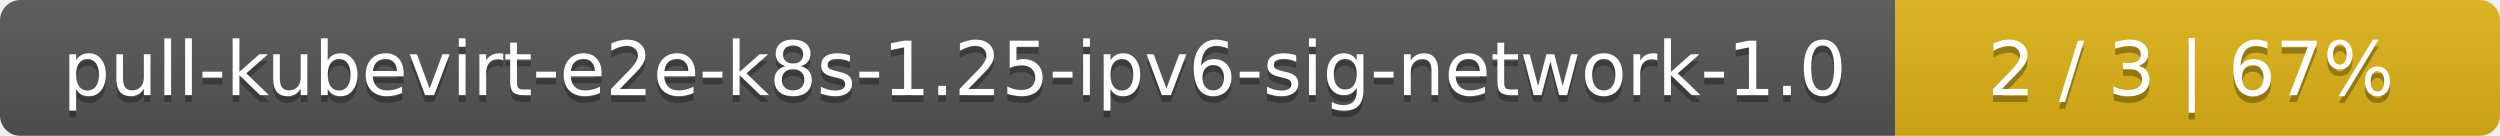
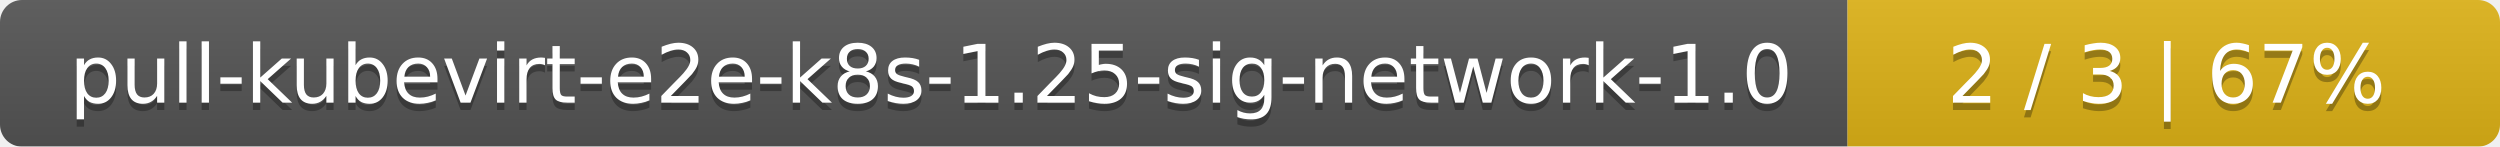
- <svg xmlns="http://www.w3.org/2000/svg" width="368" height="20">
+ <svg xmlns="http://www.w3.org/2000/svg" width="341" height="20">
  <linearGradient id="smooth" x2="0" y2="100%">
    <stop offset="0" stop-color="#bbb" stop-opacity=".1" />
    <stop offset="1" stop-opacity=".1" />
  </linearGradient>
  <mask id="round">
-     <rect width="368" height="20" rx="3" fill="#fff" />
+     <rect width="341" height="20" rx="3" fill="#fff" />
  </mask>
  <g mask="url(#round)">
-     <rect width="279" height="20" fill="#555" />
-     <rect x="279" width="89" height="20" fill="#dfb317" />
-     <rect width="368" height="20" fill="url(#smooth)" />
+     <rect width="252" height="20" fill="#555" />
+     <rect x="252" width="89" height="20" fill="#dfb317" />
+     <rect width="341" height="20" fill="url(#smooth)" />
  </g>
  <g fill="#fff" text-anchor="middle" font-family="DejaVu Sans,Verdana,Geneva,sans-serif" font-size="11">
-     <text x="140.5" y="15" fill="#010101" fill-opacity=".3">pull-kubevirt-e2e-k8s-1.25-ipv6-sig-network-1.0</text>
-     <text x="140.5" y="14">pull-kubevirt-e2e-k8s-1.25-ipv6-sig-network-1.0</text>
-     <text x="322.5" y="15" fill="#010101" fill-opacity=".3">2 / 3    |    67%</text>
-     <text x="322.5" y="14">2 / 3    |    67%</text>
+     <text x="127" y="15" fill="#010101" fill-opacity=".3">pull-kubevirt-e2e-k8s-1.25-sig-network-1.0</text>
+     <text x="127" y="14">pull-kubevirt-e2e-k8s-1.25-sig-network-1.0</text>
+     <text x="295.5" y="15" fill="#010101" fill-opacity=".3">2 / 3    |    67%</text>
+     <text x="295.5" y="14">2 / 3    |    67%</text>
  </g>
</svg>
